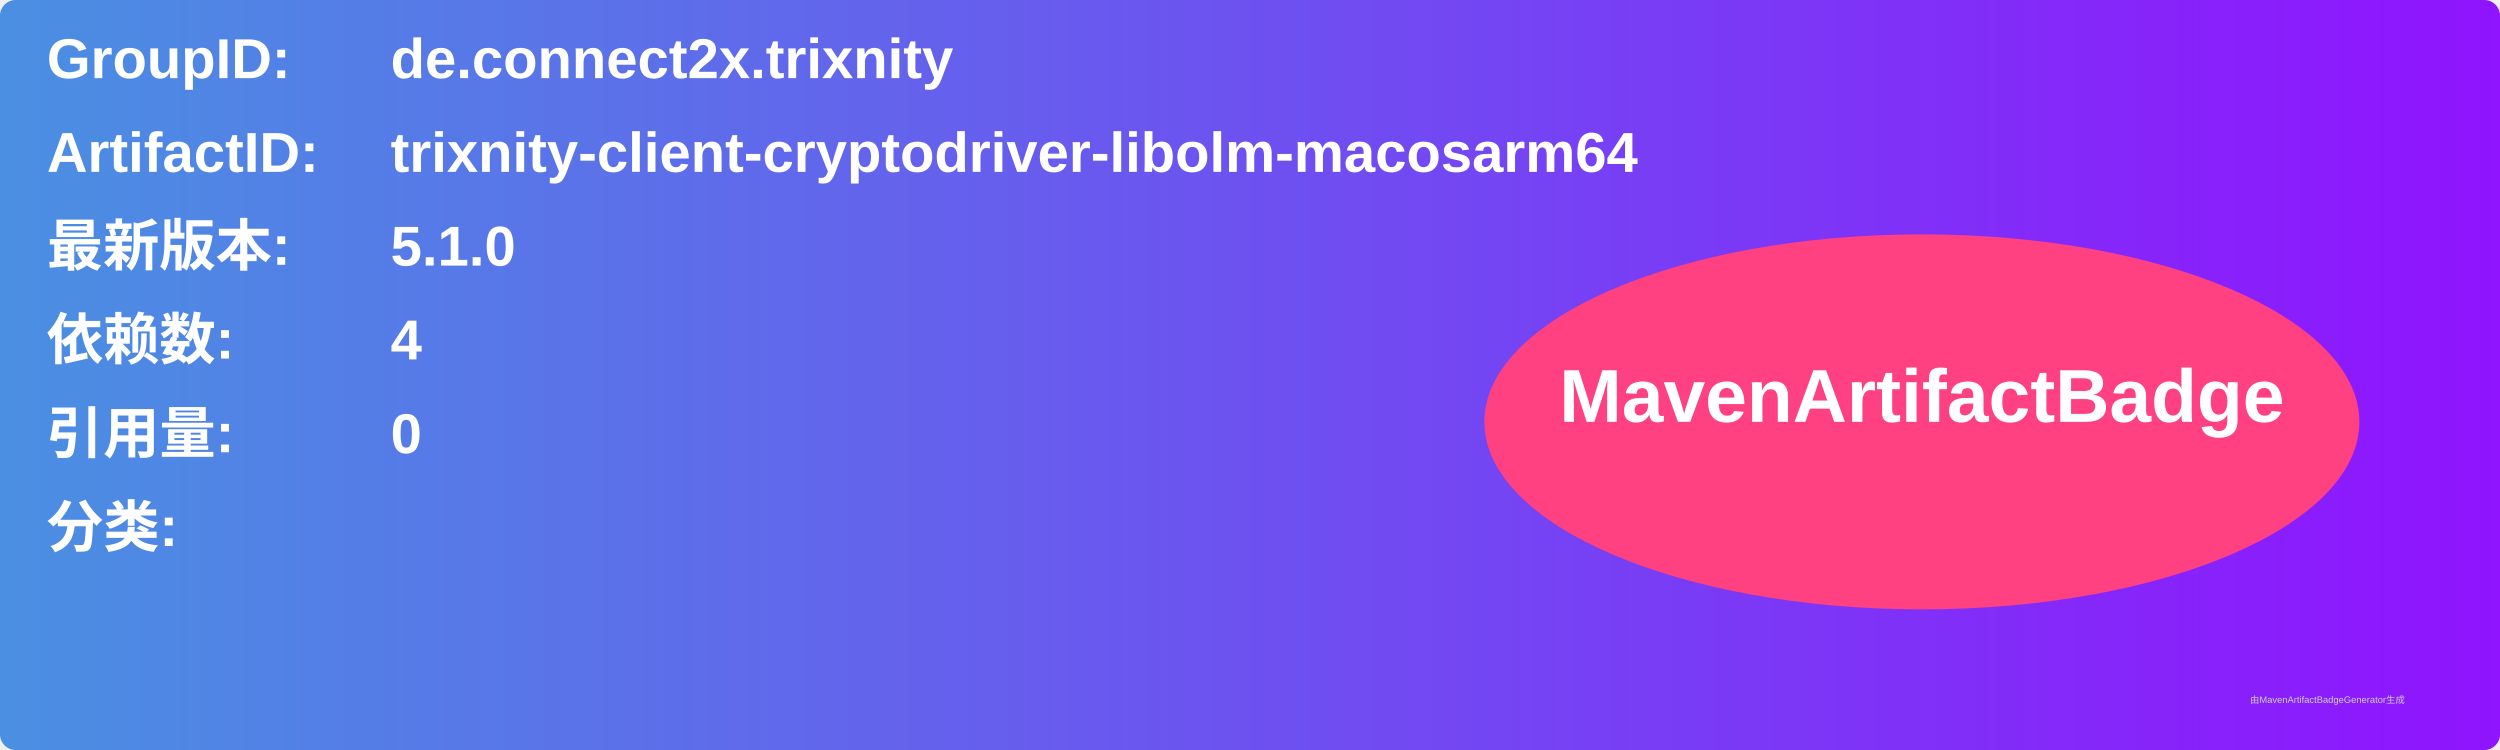
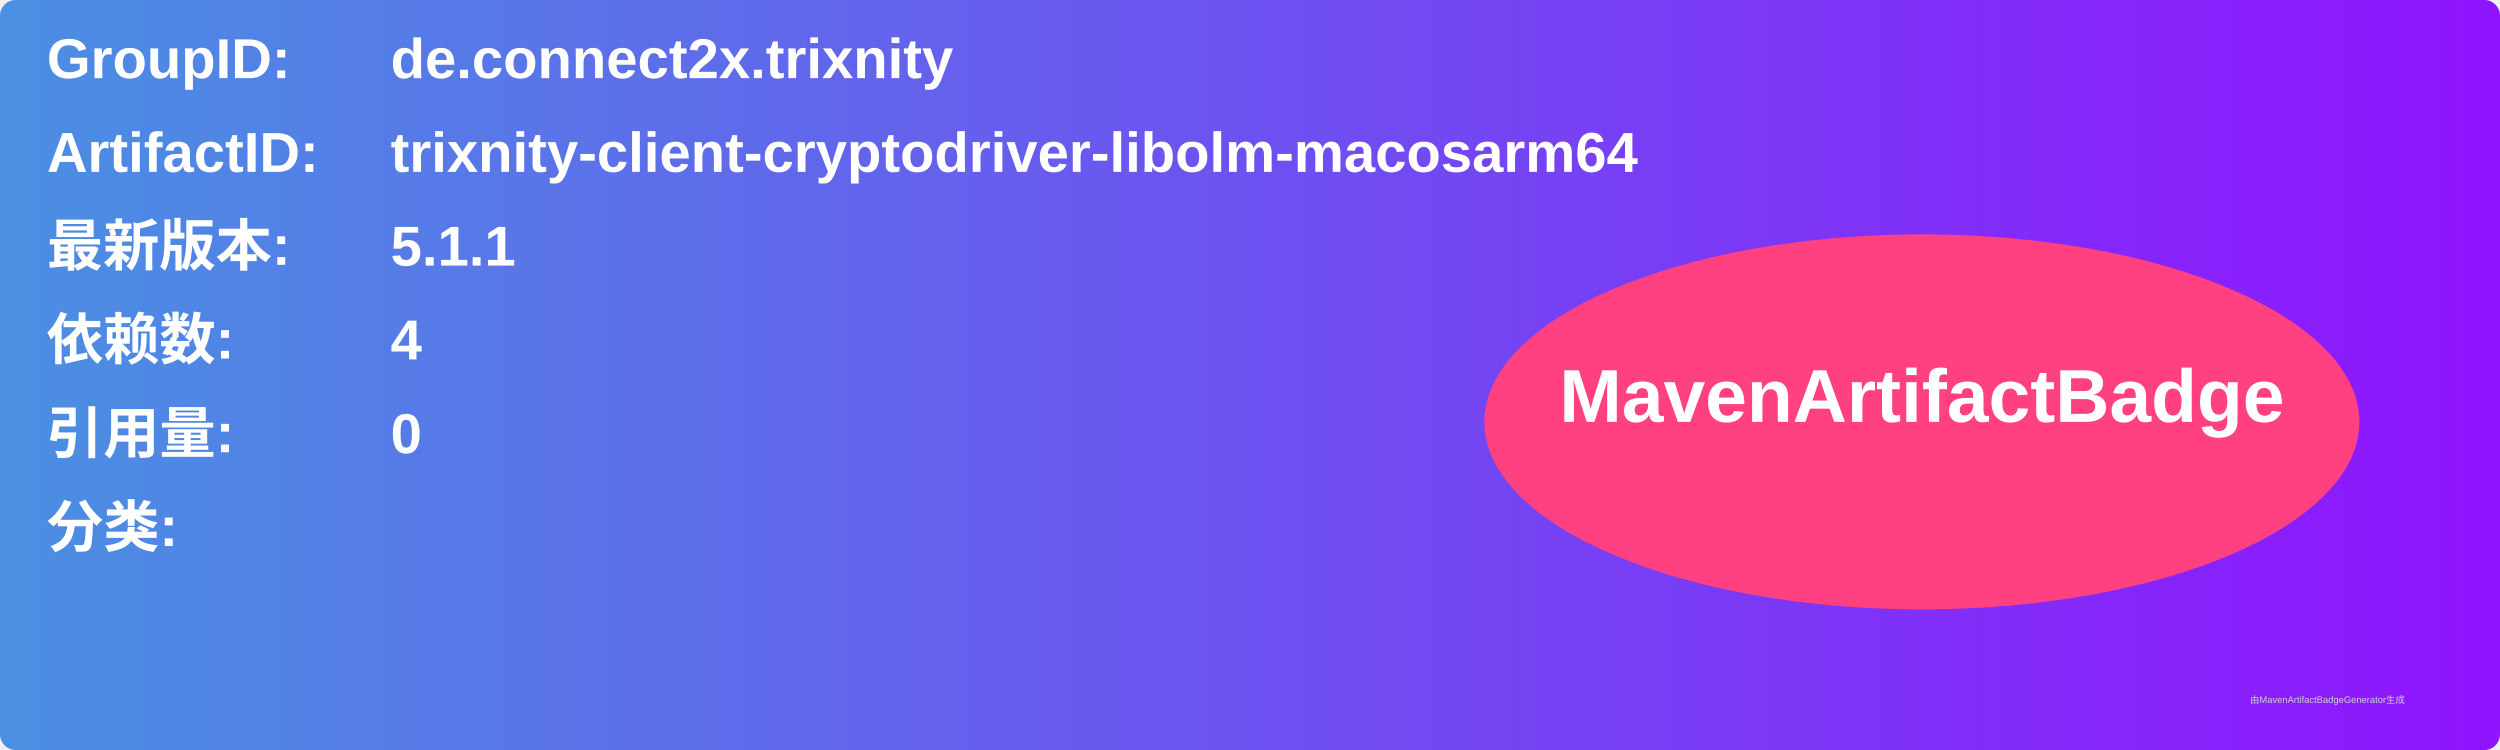
<svg xmlns="http://www.w3.org/2000/svg" width="800" height="240" viewBox="0 0 800 240">
  <linearGradient id="grad" x1="0%" y1="0%" x2="100%" y2="0%">
    <stop offset="0%" stop-color="#4a90e2" />
    <stop offset="100%" stop-color="#9013fe" />
  </linearGradient>
  <rect width="100%" height="100%" rx="5" ry="5" fill="url(#grad)" />
  <g transform="translate(15, 15)">
    <text x="0" y="10" font-family="Arial" font-size="18" fill="white" font-weight="bold" width="260">GroupID:</text>
    <text x="110" y="10" font-family="Arial" font-size="18" fill="white" font-weight="bold" width="460">de.connect2x.trixnity</text>
    <text x="0" y="40" font-family="Arial" font-size="18" fill="white" font-weight="bold" width="260">ArtifactID:</text>
    <text x="110" y="40" font-family="Arial" font-size="18" fill="white" font-weight="bold" width="460">trixnity-client-cryptodriver-libolm-macosarm64</text>
    <text x="0" y="70" font-family="Arial" font-size="18" fill="white" font-weight="bold">最新版本:</text>
    <text x="110" y="70" font-family="Arial" font-size="18" fill="white" font-weight="bold">
-       <tspan font-weight="bold">5.1.0</tspan>
+       <tspan font-weight="bold">5.1.1</tspan>
    </text>
    <text x="0" y="100" font-family="Arial" font-size="18" fill="white" font-weight="bold">依赖数: </text>
    <text x="110" y="100" font-family="Arial" font-size="18" fill="white">
      <tspan font-weight="bold">4</tspan>
    </text>
    <text x="0" y="130" font-family="Arial" font-size="18" fill="white" font-weight="bold">引用量: </text>
    <text x="110" y="130" font-family="Arial" font-size="18" fill="white">
      <tspan font-weight="bold">0</tspan>
    </text>
    <text x="0" y="160" font-family="Arial" font-size="18" fill="white" font-weight="bold">分类:</text>
    <text x="10" y="190" font-family="Arial" font-size="10" fill="white">
      <tspan font-weight="bold" />
    </text>
    <ellipse cx="600" cy="120" rx="140" ry="60" fill="#ff4081" />
    <text x="600" y="120" text-anchor="middle" font-family="Arial" font-size="24" fill="white" font-weight="bold">MavenArtifactBadge</text>
  </g>
  <text x="720" y="225" font-family="Arial" font-size="3" fill="#d0d0d0">由MavenArtifactBadgeGenerator生成</text>
</svg>
